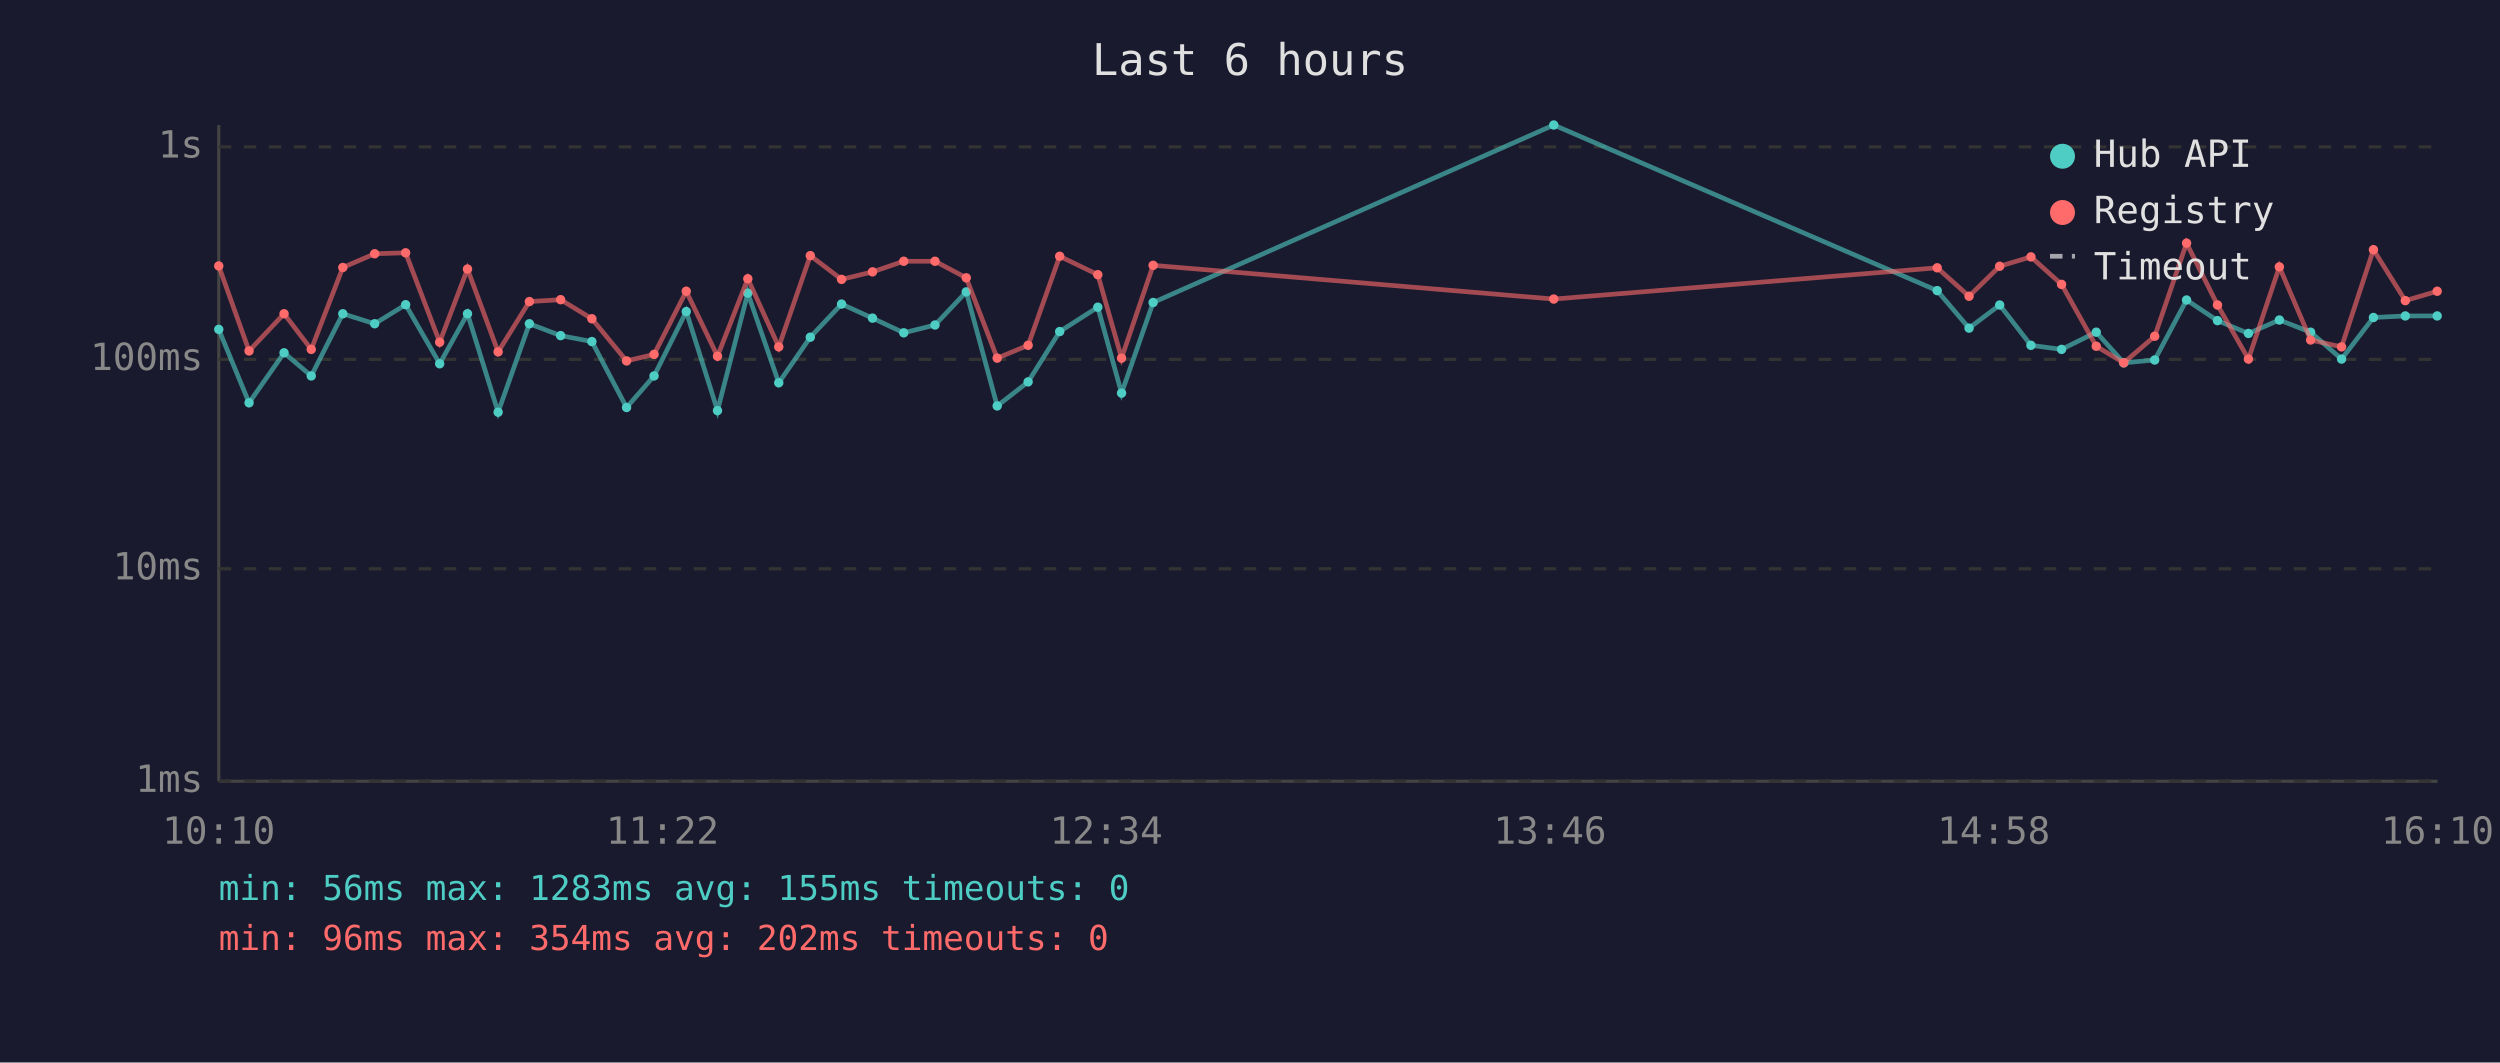
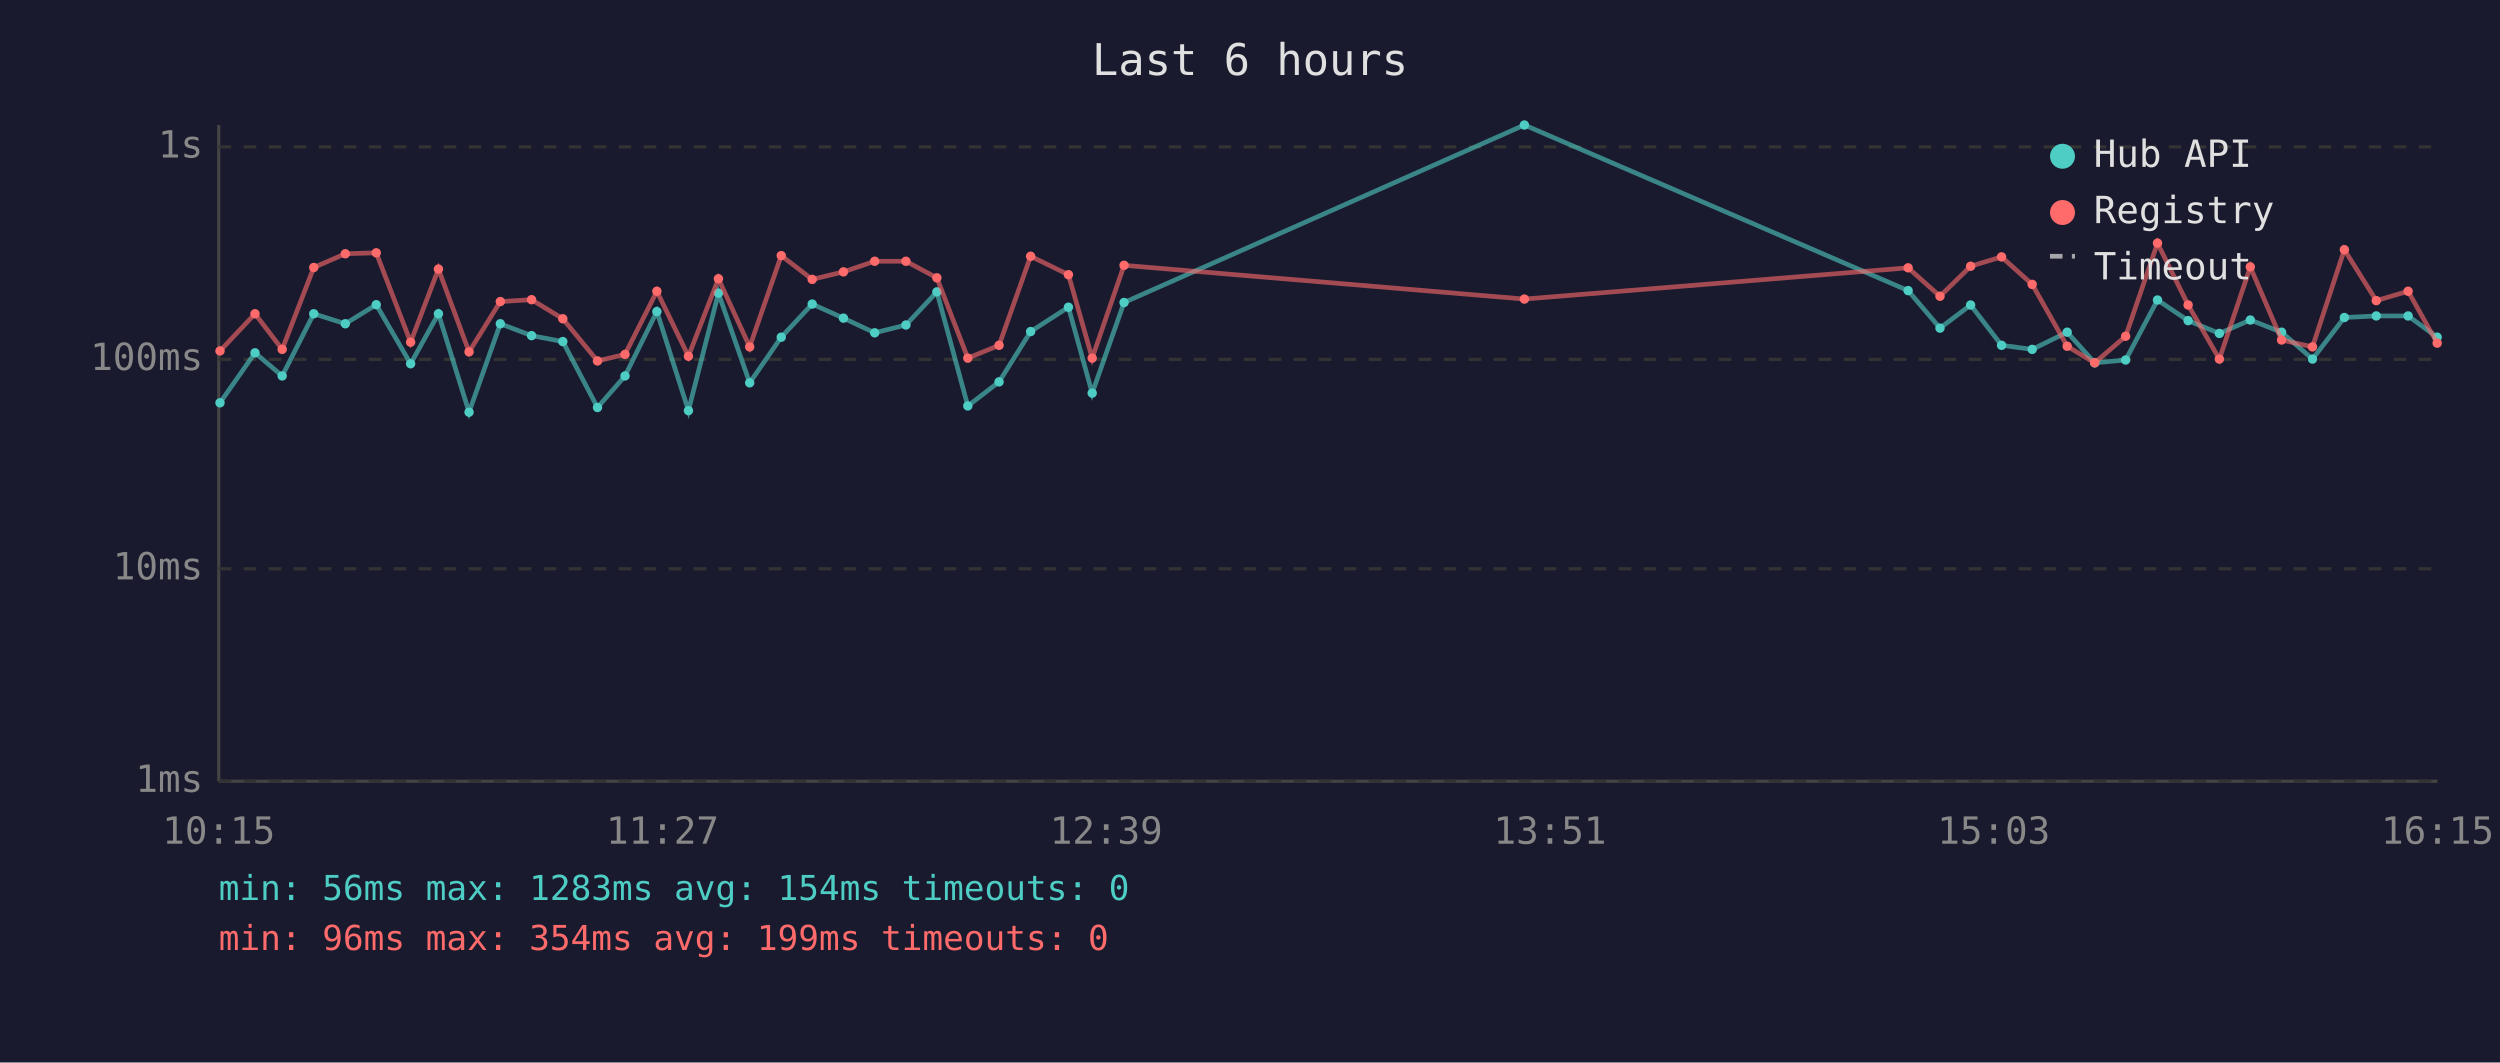
<svg xmlns="http://www.w3.org/2000/svg" viewBox="0 0 800 340" font-family="monospace" font-size="12">
  <rect width="800" height="340" fill="#1a1a2e" />
  <text x="400" y="24" fill="#e0e0e0" font-size="14" text-anchor="middle">Last 6 hours</text>
  <line x1="70" y1="40" x2="70" y2="250" stroke="#444" stroke-width="1" />
  <line x1="70" y1="250" x2="780" y2="250" stroke="#444" stroke-width="1" />
  <line x1="70" y1="250" x2="780" y2="250" stroke="#333" stroke-width="1" stroke-dasharray="4" />
  <text x="65" y="250" fill="#888" text-anchor="end" dominant-baseline="middle">1ms</text>
  <line x1="70" y1="182" x2="780" y2="182" stroke="#333" stroke-width="1" stroke-dasharray="4" />
  <text x="65" y="182" fill="#888" text-anchor="end" dominant-baseline="middle">10ms</text>
  <line x1="70" y1="115" x2="780" y2="115" stroke="#333" stroke-width="1" stroke-dasharray="4" />
  <text x="65" y="115" fill="#888" text-anchor="end" dominant-baseline="middle">100ms</text>
  <line x1="70" y1="47" x2="780" y2="47" stroke="#333" stroke-width="1" stroke-dasharray="4" />
  <text x="65" y="47" fill="#888" text-anchor="end" dominant-baseline="middle">1s</text>
-   <text x="70" y="270" fill="#888" text-anchor="middle">10:10</text>
-   <text x="212" y="270" fill="#888" text-anchor="middle">11:22</text>
-   <text x="354" y="270" fill="#888" text-anchor="middle">12:34</text>
-   <text x="496" y="270" fill="#888" text-anchor="middle">13:46</text>
-   <text x="638" y="270" fill="#888" text-anchor="middle">14:58</text>
-   <text x="780" y="270" fill="#888" text-anchor="middle">16:10</text>
-   <polyline points="70.0,105.4 79.7,128.9 90.9,112.9 99.6,120.3 109.7,100.4 119.9,103.6 129.8,97.5 140.7,116.4 149.6,100.4 159.4,131.9 169.4,103.6 179.4,107.4 189.4,109.3 200.5,130.4 209.3,120.3 219.6,99.7 229.6,131.4 239.3,93.8 249.2,122.5 259.3,107.9 269.3,97.3 279.2,101.8 289.2,106.5 299.2,104.0 309.2,93.4 319.1,129.9 329.0,122.2 339.1,106.1 351.3,98.3 358.9,125.8 369.0,96.8 497.2,40.0 619.9,93.0 630.1,105.0 639.9,97.6 649.9,110.5 659.7,111.8 670.8,106.3 679.6,116.1 689.5,115.2 699.7,96.0 709.6,102.6 719.5,106.7 729.4,102.4 739.4,106.3 749.3,114.9 759.5,101.6 769.7,101.1 779.9,101.1" fill="none" stroke="#4ecdc4" stroke-width="1.5" opacity="0.6" />
-   <circle cx="70.0" cy="105.4" r="1.5" fill="#4ecdc4" />
-   <circle cx="79.7" cy="128.9" r="1.5" fill="#4ecdc4" />
-   <circle cx="90.9" cy="112.9" r="1.5" fill="#4ecdc4" />
-   <circle cx="99.6" cy="120.3" r="1.5" fill="#4ecdc4" />
-   <circle cx="109.7" cy="100.4" r="1.5" fill="#4ecdc4" />
-   <circle cx="119.9" cy="103.6" r="1.5" fill="#4ecdc4" />
-   <circle cx="129.8" cy="97.5" r="1.5" fill="#4ecdc4" />
-   <circle cx="140.7" cy="116.4" r="1.5" fill="#4ecdc4" />
-   <circle cx="149.6" cy="100.4" r="1.5" fill="#4ecdc4" />
-   <circle cx="159.4" cy="131.9" r="1.5" fill="#4ecdc4" />
-   <circle cx="169.4" cy="103.6" r="1.5" fill="#4ecdc4" />
-   <circle cx="179.4" cy="107.4" r="1.5" fill="#4ecdc4" />
-   <circle cx="189.4" cy="109.3" r="1.5" fill="#4ecdc4" />
-   <circle cx="200.5" cy="130.4" r="1.5" fill="#4ecdc4" />
-   <circle cx="209.3" cy="120.3" r="1.5" fill="#4ecdc4" />
-   <circle cx="219.6" cy="99.7" r="1.5" fill="#4ecdc4" />
-   <circle cx="229.6" cy="131.4" r="1.5" fill="#4ecdc4" />
-   <circle cx="239.3" cy="93.8" r="1.5" fill="#4ecdc4" />
-   <circle cx="249.2" cy="122.5" r="1.5" fill="#4ecdc4" />
-   <circle cx="259.3" cy="107.9" r="1.5" fill="#4ecdc4" />
-   <circle cx="269.3" cy="97.3" r="1.5" fill="#4ecdc4" />
-   <circle cx="279.2" cy="101.8" r="1.5" fill="#4ecdc4" />
-   <circle cx="289.2" cy="106.5" r="1.5" fill="#4ecdc4" />
-   <circle cx="299.2" cy="104.0" r="1.5" fill="#4ecdc4" />
-   <circle cx="309.2" cy="93.4" r="1.5" fill="#4ecdc4" />
-   <circle cx="319.1" cy="129.9" r="1.5" fill="#4ecdc4" />
-   <circle cx="329.0" cy="122.2" r="1.5" fill="#4ecdc4" />
-   <circle cx="339.1" cy="106.1" r="1.5" fill="#4ecdc4" />
-   <circle cx="351.3" cy="98.3" r="1.5" fill="#4ecdc4" />
-   <circle cx="358.9" cy="125.8" r="1.5" fill="#4ecdc4" />
-   <circle cx="369.0" cy="96.8" r="1.5" fill="#4ecdc4" />
-   <circle cx="497.2" cy="40.0" r="1.5" fill="#4ecdc4" />
-   <circle cx="619.9" cy="93.0" r="1.5" fill="#4ecdc4" />
-   <circle cx="630.1" cy="105.0" r="1.5" fill="#4ecdc4" />
-   <circle cx="639.9" cy="97.6" r="1.5" fill="#4ecdc4" />
-   <circle cx="649.9" cy="110.5" r="1.5" fill="#4ecdc4" />
-   <circle cx="659.7" cy="111.8" r="1.5" fill="#4ecdc4" />
-   <circle cx="670.8" cy="106.3" r="1.5" fill="#4ecdc4" />
-   <circle cx="679.6" cy="116.1" r="1.5" fill="#4ecdc4" />
-   <circle cx="689.5" cy="115.2" r="1.5" fill="#4ecdc4" />
-   <circle cx="699.7" cy="96.0" r="1.5" fill="#4ecdc4" />
-   <circle cx="709.6" cy="102.6" r="1.5" fill="#4ecdc4" />
-   <circle cx="719.5" cy="106.7" r="1.5" fill="#4ecdc4" />
-   <circle cx="729.4" cy="102.4" r="1.5" fill="#4ecdc4" />
-   <circle cx="739.4" cy="106.3" r="1.5" fill="#4ecdc4" />
-   <circle cx="749.3" cy="114.9" r="1.5" fill="#4ecdc4" />
-   <circle cx="759.5" cy="101.6" r="1.5" fill="#4ecdc4" />
-   <circle cx="769.7" cy="101.1" r="1.5" fill="#4ecdc4" />
-   <circle cx="779.9" cy="101.1" r="1.5" fill="#4ecdc4" />
-   <polyline points="70.0,85.1 79.7,112.3 90.9,100.4 99.6,111.8 109.7,85.6 119.9,81.2 129.8,80.9 140.7,109.5 149.6,86.1 159.4,112.6 169.4,96.5 179.4,95.9 189.4,102.0 200.5,115.5 209.3,113.4 219.6,93.2 229.6,114.0 239.3,89.2 249.2,111.0 259.3,81.8 269.3,89.4 279.2,87.0 289.2,83.6 299.2,83.6 309.2,88.9 319.1,114.6 329.0,110.5 339.1,82.0 351.3,87.9 358.9,114.6 369.0,84.9 497.2,95.7 619.9,85.7 630.1,94.8 639.9,85.2 649.9,82.2 659.7,91.0 670.8,110.8 679.6,116.1 689.5,107.6 699.7,77.8 709.6,97.6 719.5,114.9 729.4,85.4 739.4,108.8 749.3,111.0 759.5,79.9 769.7,96.2 779.9,93.2" fill="none" stroke="#ff6b6b" stroke-width="1.5" opacity="0.6" />
-   <circle cx="70.0" cy="85.1" r="1.5" fill="#ff6b6b" />
-   <circle cx="79.7" cy="112.3" r="1.5" fill="#ff6b6b" />
-   <circle cx="90.9" cy="100.4" r="1.5" fill="#ff6b6b" />
-   <circle cx="99.6" cy="111.8" r="1.5" fill="#ff6b6b" />
-   <circle cx="109.7" cy="85.6" r="1.5" fill="#ff6b6b" />
-   <circle cx="119.9" cy="81.2" r="1.5" fill="#ff6b6b" />
-   <circle cx="129.8" cy="80.9" r="1.5" fill="#ff6b6b" />
-   <circle cx="140.7" cy="109.5" r="1.5" fill="#ff6b6b" />
-   <circle cx="149.6" cy="86.1" r="1.5" fill="#ff6b6b" />
-   <circle cx="159.4" cy="112.6" r="1.5" fill="#ff6b6b" />
-   <circle cx="169.4" cy="96.5" r="1.5" fill="#ff6b6b" />
-   <circle cx="179.4" cy="95.9" r="1.5" fill="#ff6b6b" />
-   <circle cx="189.4" cy="102.0" r="1.5" fill="#ff6b6b" />
-   <circle cx="200.5" cy="115.5" r="1.5" fill="#ff6b6b" />
-   <circle cx="209.3" cy="113.4" r="1.5" fill="#ff6b6b" />
-   <circle cx="219.6" cy="93.2" r="1.5" fill="#ff6b6b" />
-   <circle cx="229.6" cy="114.0" r="1.5" fill="#ff6b6b" />
-   <circle cx="239.3" cy="89.2" r="1.5" fill="#ff6b6b" />
-   <circle cx="249.2" cy="111.0" r="1.5" fill="#ff6b6b" />
-   <circle cx="259.3" cy="81.8" r="1.5" fill="#ff6b6b" />
-   <circle cx="269.3" cy="89.4" r="1.5" fill="#ff6b6b" />
-   <circle cx="279.2" cy="87.0" r="1.5" fill="#ff6b6b" />
-   <circle cx="289.2" cy="83.6" r="1.5" fill="#ff6b6b" />
-   <circle cx="299.2" cy="83.6" r="1.5" fill="#ff6b6b" />
-   <circle cx="309.2" cy="88.9" r="1.5" fill="#ff6b6b" />
-   <circle cx="319.1" cy="114.6" r="1.5" fill="#ff6b6b" />
-   <circle cx="329.0" cy="110.5" r="1.5" fill="#ff6b6b" />
-   <circle cx="339.1" cy="82.0" r="1.5" fill="#ff6b6b" />
-   <circle cx="351.3" cy="87.9" r="1.5" fill="#ff6b6b" />
-   <circle cx="358.9" cy="114.6" r="1.5" fill="#ff6b6b" />
-   <circle cx="369.0" cy="84.9" r="1.5" fill="#ff6b6b" />
-   <circle cx="497.2" cy="95.7" r="1.5" fill="#ff6b6b" />
-   <circle cx="619.9" cy="85.7" r="1.5" fill="#ff6b6b" />
-   <circle cx="630.1" cy="94.8" r="1.5" fill="#ff6b6b" />
-   <circle cx="639.9" cy="85.2" r="1.5" fill="#ff6b6b" />
-   <circle cx="649.9" cy="82.2" r="1.5" fill="#ff6b6b" />
-   <circle cx="659.7" cy="91.0" r="1.5" fill="#ff6b6b" />
-   <circle cx="670.8" cy="110.8" r="1.5" fill="#ff6b6b" />
-   <circle cx="679.6" cy="116.1" r="1.5" fill="#ff6b6b" />
-   <circle cx="689.5" cy="107.6" r="1.5" fill="#ff6b6b" />
-   <circle cx="699.7" cy="77.8" r="1.5" fill="#ff6b6b" />
-   <circle cx="709.6" cy="97.6" r="1.5" fill="#ff6b6b" />
-   <circle cx="719.5" cy="114.9" r="1.5" fill="#ff6b6b" />
-   <circle cx="729.4" cy="85.4" r="1.5" fill="#ff6b6b" />
-   <circle cx="739.4" cy="108.8" r="1.5" fill="#ff6b6b" />
-   <circle cx="749.3" cy="111.0" r="1.5" fill="#ff6b6b" />
-   <circle cx="759.5" cy="79.9" r="1.5" fill="#ff6b6b" />
-   <circle cx="769.7" cy="96.2" r="1.5" fill="#ff6b6b" />
-   <circle cx="779.9" cy="93.2" r="1.5" fill="#ff6b6b" />
+   <text x="70" y="270" fill="#888" text-anchor="middle">10:15</text>
+   <text x="212" y="270" fill="#888" text-anchor="middle">11:27</text>
+   <text x="354" y="270" fill="#888" text-anchor="middle">12:39</text>
+   <text x="496" y="270" fill="#888" text-anchor="middle">13:51</text>
+   <text x="638" y="270" fill="#888" text-anchor="middle">15:03</text>
+   <text x="780" y="270" fill="#888" text-anchor="middle">16:15</text>
+   <polyline points="70.4,128.9 81.6,112.9 90.3,120.3 100.4,100.4 110.5,103.6 120.4,97.5 131.4,116.4 140.3,100.4 150.1,131.9 160.1,103.6 170.1,107.4 180.1,109.3 191.2,130.4 200.0,120.3 210.2,99.7 220.3,131.4 229.9,93.8 239.9,122.5 250.0,107.9 259.9,97.3 269.9,101.8 279.9,106.5 289.9,104.0 299.8,93.4 309.7,129.9 319.7,122.2 329.8,106.1 341.9,98.3 349.5,125.8 359.7,96.8 487.8,40.0 610.6,93.0 620.8,105.0 630.6,97.6 640.5,110.5 650.3,111.8 661.5,106.3 670.3,116.1 680.2,115.2 690.4,96.0 700.2,102.6 710.2,106.7 720.1,102.4 730.1,106.3 740.0,114.9 750.2,101.6 760.4,101.1 770.6,101.1 779.9,107.9" fill="none" stroke="#4ecdc4" stroke-width="1.5" opacity="0.6" />
+   <circle cx="70.4" cy="128.9" r="1.5" fill="#4ecdc4" />
+   <circle cx="81.6" cy="112.9" r="1.5" fill="#4ecdc4" />
+   <circle cx="90.3" cy="120.3" r="1.5" fill="#4ecdc4" />
+   <circle cx="100.4" cy="100.4" r="1.5" fill="#4ecdc4" />
+   <circle cx="110.5" cy="103.6" r="1.5" fill="#4ecdc4" />
+   <circle cx="120.4" cy="97.5" r="1.5" fill="#4ecdc4" />
+   <circle cx="131.4" cy="116.4" r="1.5" fill="#4ecdc4" />
+   <circle cx="140.3" cy="100.4" r="1.5" fill="#4ecdc4" />
+   <circle cx="150.1" cy="131.9" r="1.5" fill="#4ecdc4" />
+   <circle cx="160.1" cy="103.6" r="1.5" fill="#4ecdc4" />
+   <circle cx="170.1" cy="107.4" r="1.5" fill="#4ecdc4" />
+   <circle cx="180.1" cy="109.3" r="1.5" fill="#4ecdc4" />
+   <circle cx="191.2" cy="130.4" r="1.5" fill="#4ecdc4" />
+   <circle cx="200.0" cy="120.3" r="1.5" fill="#4ecdc4" />
+   <circle cx="210.2" cy="99.7" r="1.5" fill="#4ecdc4" />
+   <circle cx="220.3" cy="131.4" r="1.5" fill="#4ecdc4" />
+   <circle cx="229.9" cy="93.8" r="1.5" fill="#4ecdc4" />
+   <circle cx="239.9" cy="122.5" r="1.5" fill="#4ecdc4" />
+   <circle cx="250.0" cy="107.9" r="1.5" fill="#4ecdc4" />
+   <circle cx="259.9" cy="97.3" r="1.5" fill="#4ecdc4" />
+   <circle cx="269.9" cy="101.8" r="1.5" fill="#4ecdc4" />
+   <circle cx="279.9" cy="106.5" r="1.5" fill="#4ecdc4" />
+   <circle cx="289.9" cy="104.0" r="1.5" fill="#4ecdc4" />
+   <circle cx="299.8" cy="93.4" r="1.5" fill="#4ecdc4" />
+   <circle cx="309.7" cy="129.9" r="1.5" fill="#4ecdc4" />
+   <circle cx="319.7" cy="122.2" r="1.5" fill="#4ecdc4" />
+   <circle cx="329.8" cy="106.1" r="1.5" fill="#4ecdc4" />
+   <circle cx="341.9" cy="98.3" r="1.5" fill="#4ecdc4" />
+   <circle cx="349.5" cy="125.8" r="1.5" fill="#4ecdc4" />
+   <circle cx="359.7" cy="96.8" r="1.5" fill="#4ecdc4" />
+   <circle cx="487.8" cy="40.0" r="1.5" fill="#4ecdc4" />
+   <circle cx="610.6" cy="93.0" r="1.5" fill="#4ecdc4" />
+   <circle cx="620.8" cy="105.0" r="1.5" fill="#4ecdc4" />
+   <circle cx="630.6" cy="97.6" r="1.5" fill="#4ecdc4" />
+   <circle cx="640.5" cy="110.5" r="1.5" fill="#4ecdc4" />
+   <circle cx="650.3" cy="111.8" r="1.5" fill="#4ecdc4" />
+   <circle cx="661.5" cy="106.3" r="1.5" fill="#4ecdc4" />
+   <circle cx="670.3" cy="116.1" r="1.5" fill="#4ecdc4" />
+   <circle cx="680.2" cy="115.2" r="1.5" fill="#4ecdc4" />
+   <circle cx="690.4" cy="96.0" r="1.5" fill="#4ecdc4" />
+   <circle cx="700.2" cy="102.6" r="1.5" fill="#4ecdc4" />
+   <circle cx="710.2" cy="106.7" r="1.5" fill="#4ecdc4" />
+   <circle cx="720.1" cy="102.4" r="1.5" fill="#4ecdc4" />
+   <circle cx="730.1" cy="106.3" r="1.5" fill="#4ecdc4" />
+   <circle cx="740.0" cy="114.9" r="1.5" fill="#4ecdc4" />
+   <circle cx="750.2" cy="101.6" r="1.5" fill="#4ecdc4" />
+   <circle cx="760.4" cy="101.1" r="1.5" fill="#4ecdc4" />
+   <circle cx="770.6" cy="101.1" r="1.5" fill="#4ecdc4" />
+   <circle cx="779.9" cy="107.9" r="1.5" fill="#4ecdc4" />
+   <polyline points="70.4,112.3 81.6,100.4 90.3,111.8 100.4,85.6 110.5,81.2 120.4,80.9 131.4,109.5 140.3,86.1 150.1,112.6 160.1,96.5 170.1,95.9 180.1,102.0 191.2,115.5 200.0,113.4 210.2,93.2 220.3,114.0 229.9,89.2 239.9,111.0 250.0,81.8 259.9,89.4 269.9,87.0 279.9,83.6 289.9,83.6 299.8,88.9 309.7,114.6 319.7,110.5 329.8,82.0 341.9,87.9 349.5,114.6 359.7,84.9 487.8,95.7 610.6,85.7 620.8,94.8 630.6,85.2 640.5,82.2 650.3,91.0 661.5,110.8 670.3,116.1 680.2,107.6 690.4,77.8 700.2,97.6 710.2,114.9 720.1,85.4 730.1,108.8 740.0,111.0 750.2,79.9 760.4,96.2 770.6,93.2 779.9,109.8" fill="none" stroke="#ff6b6b" stroke-width="1.5" opacity="0.6" />
+   <circle cx="70.4" cy="112.3" r="1.5" fill="#ff6b6b" />
+   <circle cx="81.6" cy="100.4" r="1.5" fill="#ff6b6b" />
+   <circle cx="90.3" cy="111.8" r="1.5" fill="#ff6b6b" />
+   <circle cx="100.4" cy="85.6" r="1.5" fill="#ff6b6b" />
+   <circle cx="110.5" cy="81.2" r="1.5" fill="#ff6b6b" />
+   <circle cx="120.4" cy="80.9" r="1.5" fill="#ff6b6b" />
+   <circle cx="131.4" cy="109.5" r="1.5" fill="#ff6b6b" />
+   <circle cx="140.3" cy="86.1" r="1.5" fill="#ff6b6b" />
+   <circle cx="150.1" cy="112.6" r="1.5" fill="#ff6b6b" />
+   <circle cx="160.1" cy="96.5" r="1.5" fill="#ff6b6b" />
+   <circle cx="170.1" cy="95.9" r="1.5" fill="#ff6b6b" />
+   <circle cx="180.1" cy="102.0" r="1.5" fill="#ff6b6b" />
+   <circle cx="191.2" cy="115.5" r="1.5" fill="#ff6b6b" />
+   <circle cx="200.0" cy="113.4" r="1.5" fill="#ff6b6b" />
+   <circle cx="210.2" cy="93.2" r="1.5" fill="#ff6b6b" />
+   <circle cx="220.3" cy="114.0" r="1.5" fill="#ff6b6b" />
+   <circle cx="229.9" cy="89.2" r="1.5" fill="#ff6b6b" />
+   <circle cx="239.9" cy="111.0" r="1.5" fill="#ff6b6b" />
+   <circle cx="250.0" cy="81.8" r="1.5" fill="#ff6b6b" />
+   <circle cx="259.9" cy="89.4" r="1.5" fill="#ff6b6b" />
+   <circle cx="269.9" cy="87.0" r="1.5" fill="#ff6b6b" />
+   <circle cx="279.9" cy="83.6" r="1.5" fill="#ff6b6b" />
+   <circle cx="289.9" cy="83.6" r="1.5" fill="#ff6b6b" />
+   <circle cx="299.8" cy="88.9" r="1.5" fill="#ff6b6b" />
+   <circle cx="309.7" cy="114.6" r="1.5" fill="#ff6b6b" />
+   <circle cx="319.7" cy="110.5" r="1.5" fill="#ff6b6b" />
+   <circle cx="329.8" cy="82.0" r="1.5" fill="#ff6b6b" />
+   <circle cx="341.9" cy="87.9" r="1.5" fill="#ff6b6b" />
+   <circle cx="349.5" cy="114.6" r="1.5" fill="#ff6b6b" />
+   <circle cx="359.7" cy="84.9" r="1.5" fill="#ff6b6b" />
+   <circle cx="487.8" cy="95.7" r="1.5" fill="#ff6b6b" />
+   <circle cx="610.6" cy="85.7" r="1.5" fill="#ff6b6b" />
+   <circle cx="620.8" cy="94.8" r="1.5" fill="#ff6b6b" />
+   <circle cx="630.6" cy="85.2" r="1.5" fill="#ff6b6b" />
+   <circle cx="640.5" cy="82.2" r="1.5" fill="#ff6b6b" />
+   <circle cx="650.3" cy="91.0" r="1.5" fill="#ff6b6b" />
+   <circle cx="661.5" cy="110.8" r="1.5" fill="#ff6b6b" />
+   <circle cx="670.3" cy="116.1" r="1.5" fill="#ff6b6b" />
+   <circle cx="680.2" cy="107.6" r="1.5" fill="#ff6b6b" />
+   <circle cx="690.4" cy="77.8" r="1.5" fill="#ff6b6b" />
+   <circle cx="700.2" cy="97.6" r="1.5" fill="#ff6b6b" />
+   <circle cx="710.2" cy="114.9" r="1.5" fill="#ff6b6b" />
+   <circle cx="720.1" cy="85.4" r="1.5" fill="#ff6b6b" />
+   <circle cx="730.1" cy="108.8" r="1.5" fill="#ff6b6b" />
+   <circle cx="740.0" cy="111.0" r="1.5" fill="#ff6b6b" />
+   <circle cx="750.2" cy="79.9" r="1.5" fill="#ff6b6b" />
+   <circle cx="760.4" cy="96.2" r="1.5" fill="#ff6b6b" />
+   <circle cx="770.6" cy="93.2" r="1.5" fill="#ff6b6b" />
+   <circle cx="779.9" cy="109.8" r="1.5" fill="#ff6b6b" />
  <circle cx="660" cy="50" r="4" fill="#4ecdc4" />
  <text x="670" y="50" fill="#e0e0e0" dominant-baseline="middle">Hub API</text>
  <circle cx="660" cy="68" r="4" fill="#ff6b6b" />
  <text x="670" y="68" fill="#e0e0e0" dominant-baseline="middle">Registry</text>
  <line x1="656" y1="82" x2="664" y2="82" stroke="#e0e0e0" stroke-width="1.5" stroke-dasharray="4,3" opacity="0.7" />
  <text x="670" y="86" fill="#e0e0e0" dominant-baseline="middle">Timeout</text>
-   <text x="70" y="288" fill="#4ecdc4" font-size="11">min: 56ms  max: 1283ms  avg: 155ms  timeouts: 0</text>
-   <text x="70" y="304" fill="#ff6b6b" font-size="11">min: 96ms  max: 354ms  avg: 202ms  timeouts: 0</text>
+   <text x="70" y="288" fill="#4ecdc4" font-size="11">min: 56ms  max: 1283ms  avg: 154ms  timeouts: 0</text>
+   <text x="70" y="304" fill="#ff6b6b" font-size="11">min: 96ms  max: 354ms  avg: 199ms  timeouts: 0</text>
</svg>
